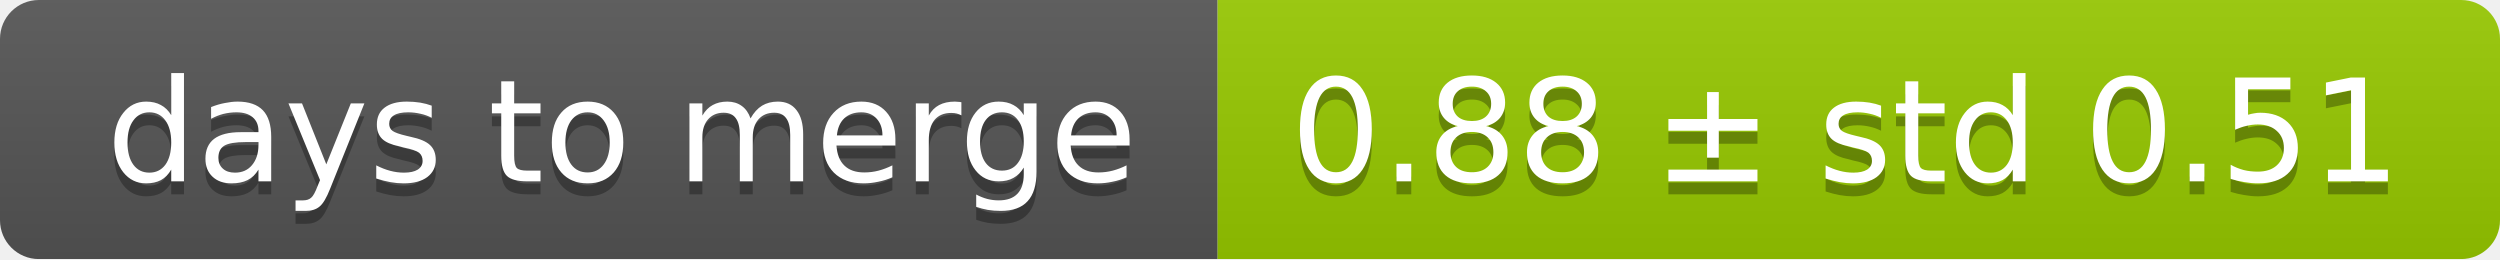
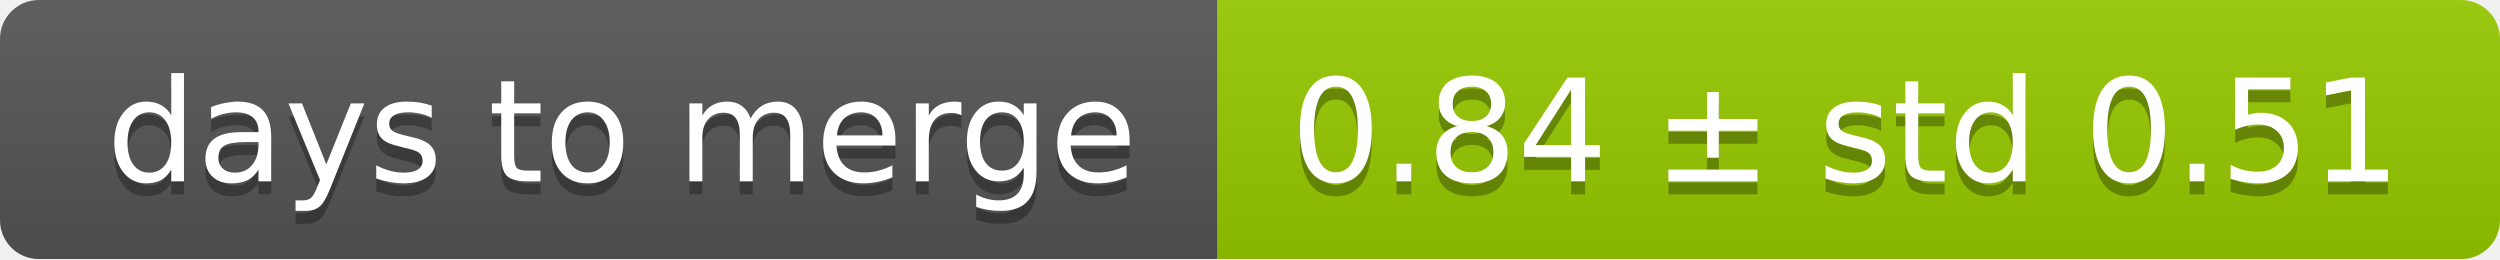
<svg xmlns="http://www.w3.org/2000/svg" width="193" height="20">
  <linearGradient id="smooth" x2="0" y2="100%">
    <stop offset="0" stop-color="#bbb" stop-opacity=".1" />
    <stop offset="1" stop-opacity=".1" />
  </linearGradient>
  <mask id="round">
    <rect width="193" height="20" rx="3" fill="#fff" />
  </mask>
  <g mask="url(#round)">
    <rect width="94" height="20" fill="#555" />
    <rect x="94" width="99" height="20" fill="#97ca00" />
    <rect width="193" height="20" fill="url(#smooth)" />
  </g>
  <g fill="#fff" text-anchor="middle" font-family="DejaVu Sans,Verdana,Geneva,sans-serif" font-size="11">
    <text x="48" y="15" fill="#010101" fill-opacity=".3">days to merge</text>
    <text x="48" y="14">days to merge</text>
-     <text x="142.5" y="15" fill="#010101" fill-opacity=".3">0.88 ± std 0.51</text>
-     <text x="142.5" y="14">0.88 ± std 0.51</text>
+     <text x="142.5" y="15" fill="#010101" fill-opacity=".3">0.84 ± std 0.51</text>
+     <text x="142.5" y="14">0.84 ± std 0.51</text>
  </g>
</svg>
